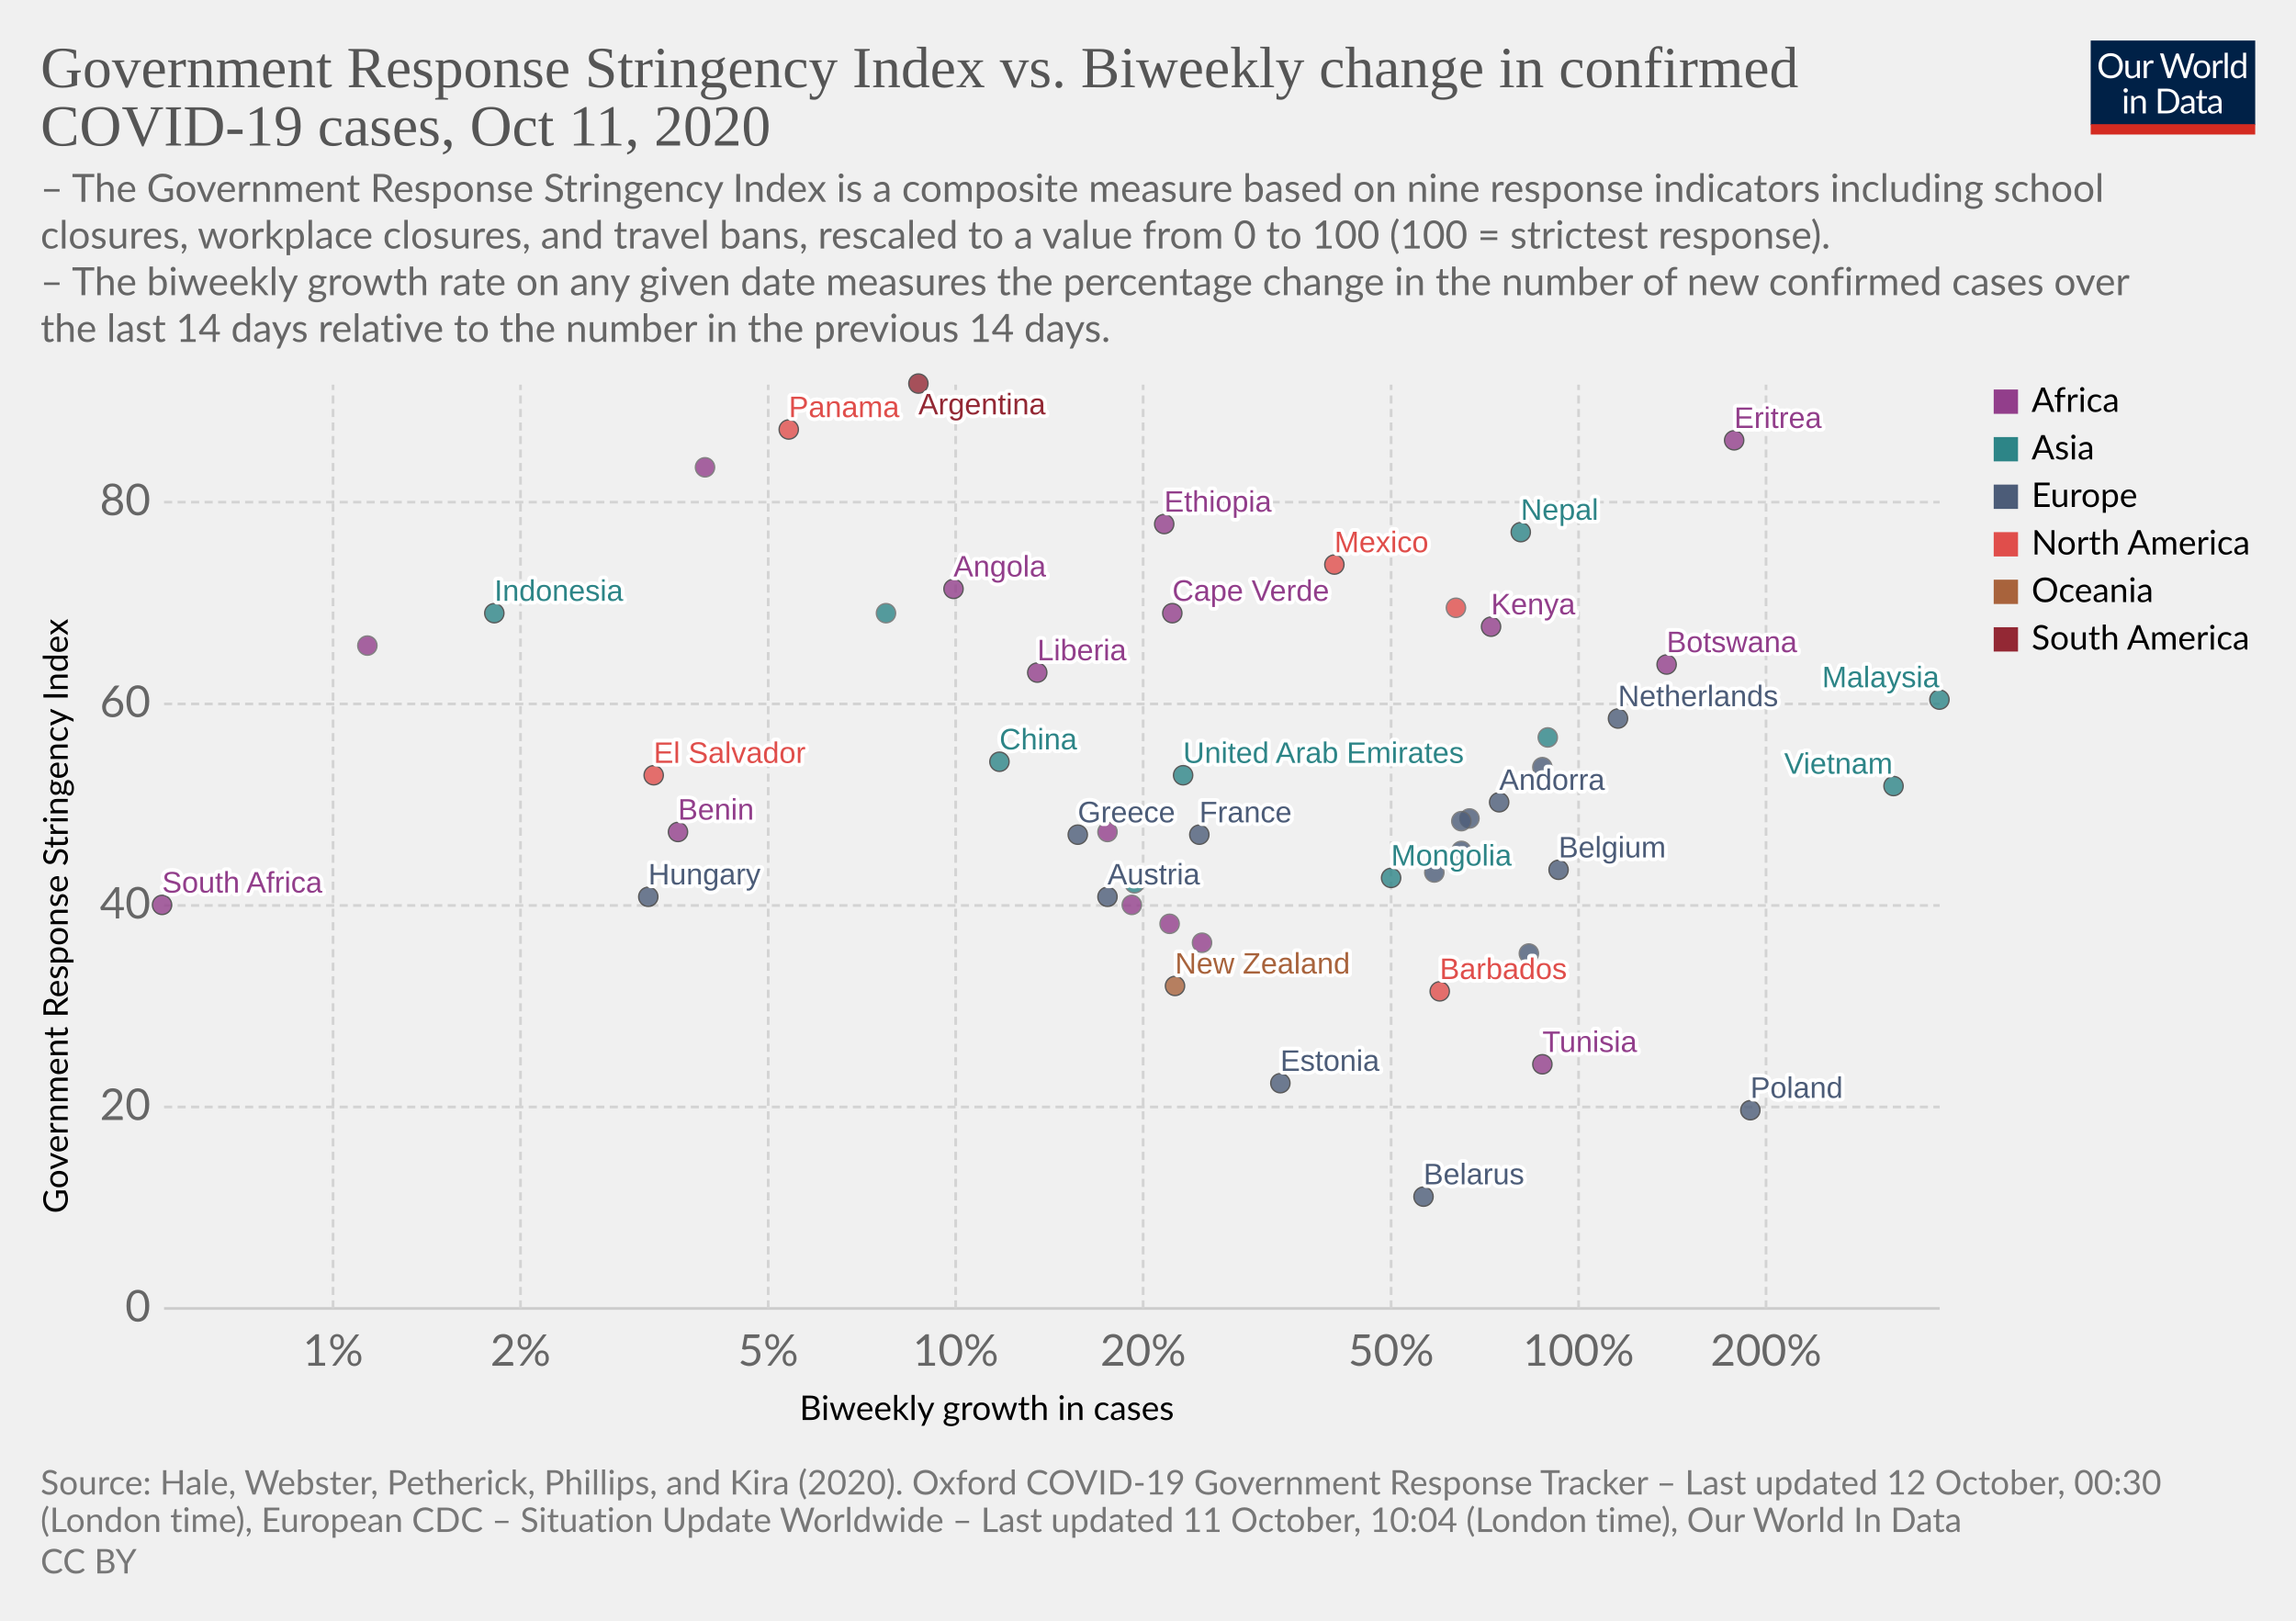
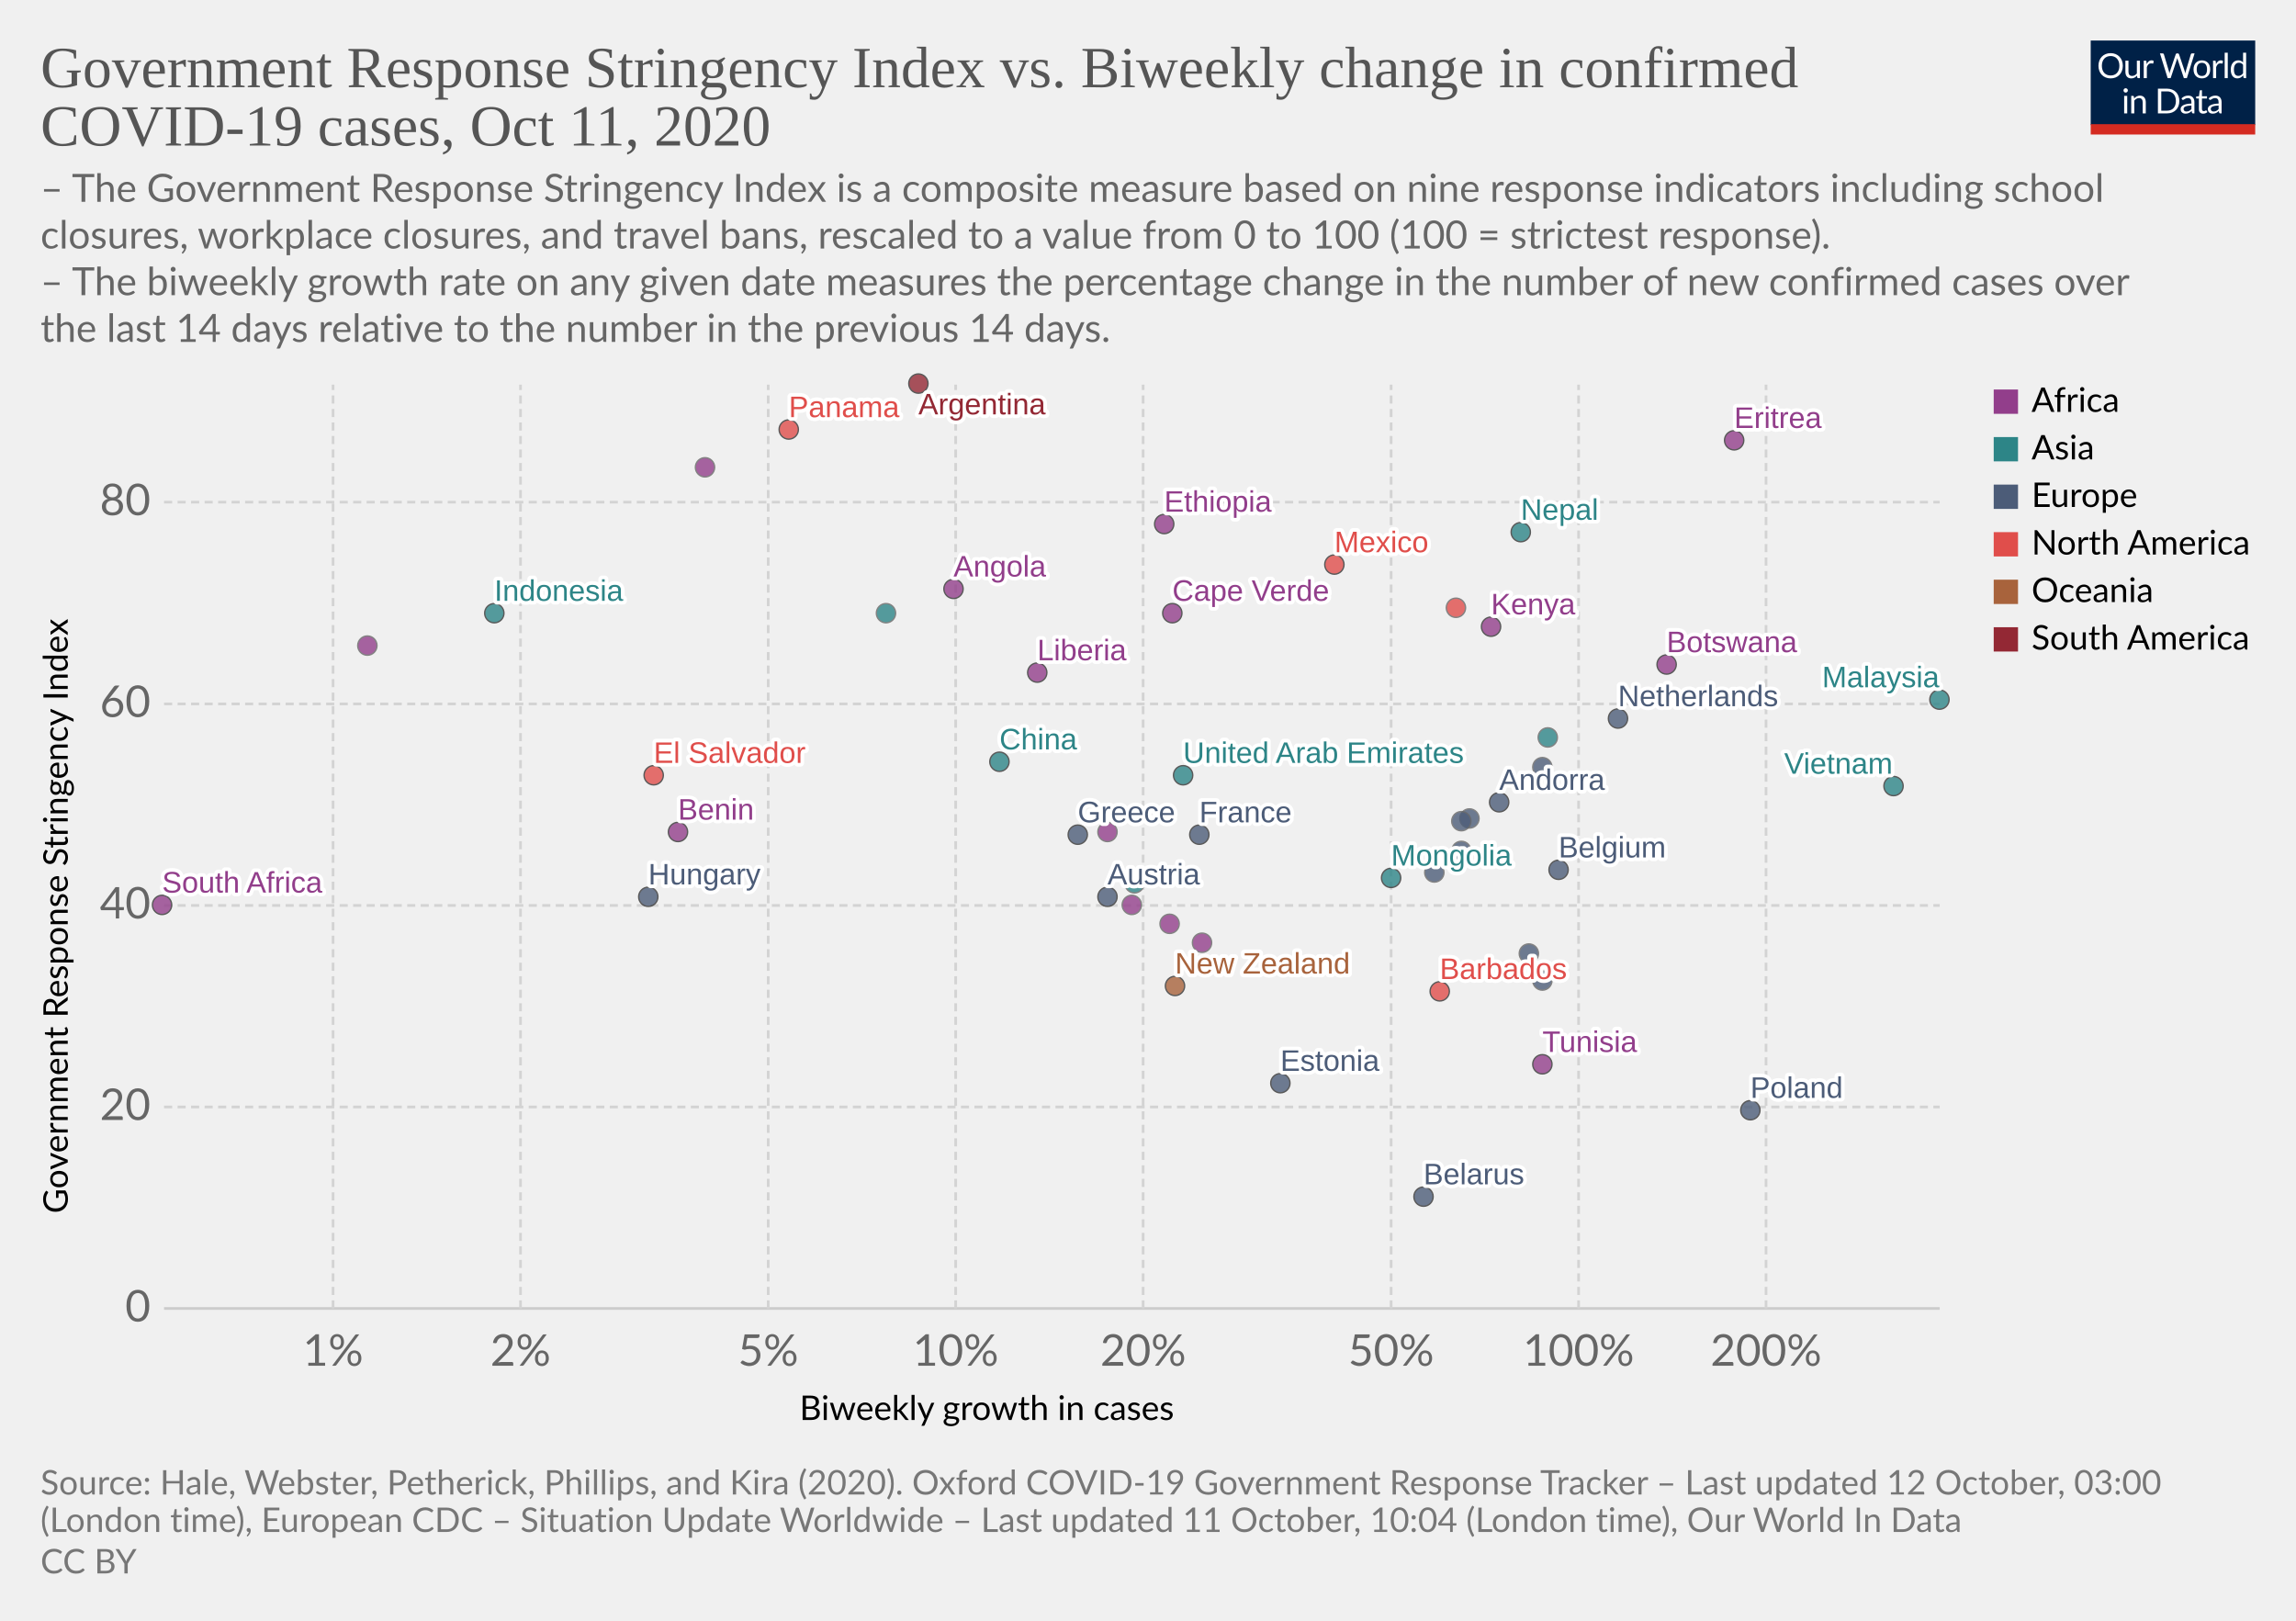
<svg xmlns="http://www.w3.org/2000/svg" version="1.1" style="background-color:#fff;-webkit-font-smoothing:antialiased" width="850" height="600" viewBox="0 0 850 600" font-family="Lato,'Helvetica Neue',Helvetica,Arial,sans-serif" font-size="18" text-rendering="optimizeLegibility">
  <g class="HeaderView">
    <g transform="matrix(.29 0 0 .29 774 15)">
      <svg width="210" height="120" viewBox="0 0 210 120" fill="none">
        <g clip-path="url(#clip0)">
          <path d="M0 0h210v107.89H0V0z" fill="#002147" />
          <path d="M40.98 32.25c0 2.36-.38 4.53-1.12 6.51a14.26 14.26 0 01-8.1 8.4c-1.9.78-4.02 1.17-6.34 1.17a16.6 16.6 0 01-6.33-1.17 14.31 14.31 0 01-8.08-8.4 18.29 18.29 0 01-1.12-6.51c0-2.36.38-4.53 1.12-6.5a14.32 14.32 0 018.07-8.44c1.92-.8 4.03-1.19 6.34-1.19 2.32 0 4.43.4 6.34 1.19 1.92.8 3.56 1.9 4.93 3.34a14.87 14.87 0 013.17 5.1 18.1 18.1 0 011.12 6.5zm-4.38 0c0-1.94-.26-3.68-.8-5.22a10.91 10.91 0 00-2.24-3.89 9.68 9.68 0 00-3.52-2.46 11.95 11.95 0 00-4.62-.86c-1.68 0-3.21.28-4.6.86a9.88 9.88 0 00-3.54 2.46 10.91 10.91 0 00-2.24 3.9c-.53 1.53-.8 3.27-.8 5.2 0 1.94.27 3.68.8 5.22a11.17 11.17 0 002.24 3.9 10.01 10.01 0 003.55 2.44c1.38.56 2.9.83 4.6.83 1.7 0 3.24-.27 4.61-.83a9.8 9.8 0 003.52-2.44 11.17 11.17 0 002.25-3.9c.53-1.54.8-3.28.8-5.21zm26.22-6.54V48H60.5c-.56 0-.9-.27-1.05-.81l-.31-2.4a12.45 12.45 0 01-3.26 2.6c-1.2.64-2.58.96-4.13.96-1.22 0-2.3-.2-3.24-.6a6.52 6.52 0 01-2.33-1.7 7.37 7.37 0 01-1.43-2.67c-.3-1.04-.46-2.2-.46-3.45V25.7h3.91v14.22c0 1.68.38 2.99 1.15 3.91.77.93 1.96 1.39 3.54 1.39 1.16 0 2.24-.27 3.23-.82a10.42 10.42 0 002.8-2.28V25.7h3.91zm8.61 4.47a9.94 9.94 0 012.6-3.56 5.64 5.64 0 013.76-1.3c.47 0 .92.05 1.34.15.44.1.83.27 1.17.49l-.3 2.92c-.09.37-.3.55-.66.55-.2 0-.5-.04-.9-.13a6.21 6.21 0 00-3.24.18c-.54.2-1.03.5-1.47.92-.42.4-.81.9-1.17 1.5-.33.58-.64 1.26-.92 2.02V48H67.7V25.71h2.25c.42 0 .72.08.88.25.16.16.27.44.33.83l.26 3.39zm61.16-13.7L122.75 48h-3.82l-7.99-24.05a21.95 21.95 0 01-.42-1.58 38.36 38.36 0 01-.44 1.58L102.05 48h-3.83L88.4 16.47h3.54c.38 0 .7.1.95.29.26.2.43.43.5.73l6.52 21.9c.1.4.2.83.28 1.28.1.46.2.94.29 1.46l.3-1.46c.12-.47.25-.9.38-1.27l7.41-21.91c.1-.25.26-.48.51-.69.27-.22.58-.33.95-.33h1.23c.38 0 .69.1.92.29.24.2.41.43.53.73l7.4 21.9a28.4 28.4 0 01.68 2.62 29.52 29.52 0 01.52-2.61l6.54-21.91c.07-.27.23-.5.48-.7.27-.21.58-.32.95-.32h3.32zm9.35 8.88c1.63 0 3.1.27 4.4.82a9.43 9.43 0 015.46 5.94c.5 1.4.74 2.98.74 4.73 0 1.76-.25 3.34-.74 4.75a9.43 9.43 0 01-5.46 5.92c-1.3.52-2.77.79-4.4.79-1.64 0-3.12-.27-4.44-.8a9.42 9.42 0 01-3.35-2.3c-.92-1-1.63-2.2-2.13-3.61-.49-1.41-.73-3-.73-4.75s.24-3.33.73-4.73c.5-1.43 1.2-2.64 2.13-3.63a9.4 9.4 0 013.35-2.31c1.32-.55 2.8-.82 4.44-.82zm0 19.89c2.2 0 3.84-.73 4.93-2.2 1.08-1.48 1.63-3.54 1.63-6.18 0-2.66-.55-4.72-1.63-6.2-1.09-1.49-2.73-2.23-4.93-2.23-1.12 0-2.09.2-2.93.57a5.7 5.7 0 00-2.06 1.65 7.5 7.5 0 00-1.24 2.67c-.26 1.04-.4 2.22-.4 3.54 0 2.64.55 4.7 1.64 6.18 1.1 1.47 2.76 2.2 4.99 2.2zm17.97-15.07a9.94 9.94 0 012.6-3.56 5.64 5.64 0 013.76-1.3c.47 0 .91.05 1.34.15.44.1.83.27 1.16.49l-.28 2.92c-.09.37-.31.55-.66.55-.2 0-.5-.04-.9-.13a6.2 6.2 0 00-3.24.18c-.54.2-1.03.5-1.47.92-.43.4-.82.9-1.17 1.5a13.1 13.1 0 00-.92 2.02V48h-3.94V25.71h2.24c.43 0 .72.08.88.25.17.16.28.44.33.83l.27 3.39zm15.04-14.59V48h-3.92V15.6h3.92zm19.55 15.43a6.22 6.22 0 00-2.38-2.05 6.7 6.7 0 00-2.86-.6c-2.07 0-3.66.75-4.77 2.23-1.12 1.48-1.68 3.6-1.68 6.33 0 1.46.13 2.7.38 3.74a7.29 7.29 0 001.1 2.56 4.35 4.35 0 001.78 1.45c.7.3 1.5.46 2.4.46 1.29 0 2.41-.3 3.36-.88a9.6 9.6 0 002.67-2.49V31.02zm3.91-15.43V48h-2.33c-.56 0-.9-.27-1.06-.81l-.35-2.71a12.13 12.13 0 01-3.25 2.77 8.28 8.28 0 01-4.23 1.06 7.31 7.31 0 01-6.14-2.9c-.73-.96-1.3-2.15-1.69-3.57a18.35 18.35 0 01.07-9.48 11.29 11.29 0 011.89-3.7 8.7 8.7 0 017.06-3.34 7.96 7.96 0 016.12 2.62V15.59h3.91zM46.61 70.71V93H42.7V70.71h3.91zm.84-7c0 .39-.08.75-.24 1.09a2.81 2.81 0 01-1.52 1.47 2.67 2.67 0 01-2.16 0 2.9 2.9 0 01-1.45-1.47 2.67 2.67 0 010-2.16c.15-.35.35-.65.6-.9.25-.27.53-.47.85-.62a2.67 2.67 0 012.16 0c.35.15.65.35.9.62.27.25.47.55.62.9.16.34.24.7.24 1.08zm7.97 10.24c.49-.54 1-1.04 1.54-1.48a9.85 9.85 0 013.66-1.84 8.96 8.96 0 015.43.35c.94.4 1.72.97 2.33 1.71a7.36 7.36 0 011.43 2.67c.32 1.04.49 2.19.49 3.45V93h-3.94V78.81c0-1.69-.4-3-1.17-3.92-.76-.93-1.93-1.4-3.5-1.4a6.6 6.6 0 00-3.25.83c-1 .56-1.92 1.31-2.77 2.27V93h-3.94V70.71h2.35c.56 0 .9.28 1.04.82l.3 2.42zm57.7 3.3c0 2.36-.37 4.5-1.11 6.44a14.3 14.3 0 01-3.17 4.98 14.1 14.1 0 01-4.93 3.2c-1.9.76-4.02 1.13-6.33 1.13H85.8V61.47h11.77c2.31 0 4.42.39 6.33 1.15a13.8 13.8 0 018.1 8.18 17.75 17.75 0 011.12 6.45zm-4.37 0c0-1.94-.26-3.67-.8-5.2a10.94 10.94 0 00-2.23-3.87 9.57 9.57 0 00-3.53-2.42 12.23 12.23 0 00-4.61-.83h-7.5v24.62h7.5c1.7 0 3.24-.28 4.61-.84a9.7 9.7 0 003.53-2.4 10.94 10.94 0 002.24-3.87c.53-1.53.8-3.26.8-5.2zm19.8 5.72c-1.8.06-3.34.2-4.62.44-1.26.22-2.3.51-3.1.88-.8.36-1.37.8-1.74 1.3-.35.5-.53 1.05-.53 1.67 0 .58.1 1.1.3 1.52a3 3 0 00.76 1.05c.34.27.73.46 1.17.6.45.11.94.17 1.45.17a7.28 7.28 0 003.5-.81 11.95 11.95 0 002.82-2.2v-4.62zm-12.65-9.11a12.73 12.73 0 013.98-2.66c1.43-.59 3-.88 4.73-.88 1.25 0 2.36.2 3.33.61a6.81 6.81 0 013.94 4.38c.33 1.04.5 2.19.5 3.43V93h-1.74a1.8 1.8 0 01-.88-.18c-.2-.13-.36-.38-.48-.74l-.44-2.12c-.59.55-1.16 1.03-1.72 1.46a9.48 9.48 0 01-3.74 1.7c-.69.15-1.46.23-2.3.23-.87 0-1.69-.12-2.45-.35a5.34 5.34 0 01-3.34-2.93 6.64 6.64 0 01-.49-2.64c0-.88.25-1.72.73-2.53a6.33 6.33 0 012.35-2.17c1.09-.63 2.5-1.15 4.25-1.54 1.75-.41 3.89-.65 6.42-.7v-1.75c0-1.73-.37-3.03-1.12-3.91-.75-.9-1.84-1.34-3.28-1.34-.97 0-1.78.12-2.44.37-.64.23-1.2.5-1.7.81l-1.23.82c-.33.23-.67.35-1 .35-.27 0-.5-.07-.69-.2a2.1 2.1 0 01-.48-.53l-.7-1.25zm27.67 19.5c-1.76 0-3.12-.5-4.07-1.48-.94-.98-1.41-2.4-1.41-4.25V74h-2.68a.9.9 0 01-.6-.2c-.16-.14-.24-.36-.24-.66v-1.56l3.65-.46.9-6.89a.9.9 0 01.29-.52.88.88 0 01.62-.22H142v7.67h6.44V74H142v13.38c0 .94.22 1.63.68 2.09.45.45 1.04.68 1.76.68a3.21 3.21 0 001.85-.53l.55-.35c.16-.12.3-.18.41-.18.2 0 .4.13.55.38l1.15 1.87a7.45 7.45 0 01-2.44 1.5c-.96.35-1.94.52-2.95.52zm19.68-10.4c-1.8.07-3.34.21-4.62.45-1.26.22-2.3.51-3.1.88-.8.36-1.37.8-1.74 1.3-.35.5-.53 1.05-.53 1.67 0 .58.1 1.1.3 1.52.18.42.44.77.76 1.05.34.27.73.46 1.17.6.45.11.94.17 1.45.17a7.3 7.3 0 003.5-.81 12.04 12.04 0 002.82-2.2v-4.62zm-12.65-9.1a12.72 12.72 0 013.99-2.66c1.42-.59 3-.88 4.72-.88 1.25 0 2.36.2 3.33.61a6.81 6.81 0 013.94 4.38c.33 1.04.5 2.19.5 3.43V93h-1.74a1.8 1.8 0 01-.88-.18c-.2-.13-.36-.38-.48-.74l-.44-2.12c-.59.55-1.16 1.03-1.72 1.46a9.48 9.48 0 01-3.74 1.7c-.69.15-1.46.23-2.3.23-.87 0-1.69-.12-2.45-.35a5.33 5.33 0 01-3.34-2.93 6.62 6.62 0 01-.49-2.64c0-.88.25-1.72.73-2.53a6.33 6.33 0 012.35-2.17c1.09-.63 2.5-1.15 4.25-1.54a31.2 31.2 0 016.42-.7v-1.75c0-1.73-.37-3.03-1.12-3.91-.75-.9-1.84-1.34-3.28-1.34-.97 0-1.78.12-2.44.37-.64.23-1.2.5-1.7.81-.46.3-.87.57-1.22.82-.34.23-.68.35-1.02.35-.26 0-.49-.07-.68-.2a1.88 1.88 0 01-.48-.53l-.7-1.25z" fill="#fff" />
          <path fill="#D42B21" d="M0 106.79h210V120H0z" />
        </g>
        <defs>
          <clipPath id="clip0">
            <path fill="#fff" d="M0 0h210v120H0z" />
          </clipPath>
        </defs>
      </svg>
    </g>
    <a href="https://ourworldindata.org/grapher/government-response-stringency-index-vs-biweekly-change-in-confirmed-covid-19-cases?time=latest" target="_blank" rel="noopener" font-family="&quot;Playfair Display&quot;,Georgia,&quot;Times New Roman&quot;,serif">
      <text font-size="21.6" x="15" y="32.3" fill="#555">
        <tspan x="15" y="32.28">Government Response Stringency Index vs. Biweekly change in confirmed</tspan>
        <tspan x="15" y="53.88">COVID-19 cases, Oct 11, 2020</tspan>
      </text>
    </a>
    <text font-size="14.4" x="15" y="74.7" fill="#666">
      <tspan x="15" y="74.72">– The Government Response Stringency Index is a composite measure based on nine response indicators including school</tspan>
      <tspan x="15" y="92">closures, workplace closures, and travel bans, rescaled to a value from 0 to 100 (100 = strictest response).</tspan>
      <tspan x="15" y="109.28"> – The biweekly growth rate on any given date measures the percentage change in the number of new confirmed cases over</tspan>
      <tspan x="15" y="126.56">the last 14 days relative to the number in the previous 14 days.</tspan>
    </text>
  </g>
  <g class="ScatterPlot">
    <g class="DualAxisView">
      <g class="HorizontalAxis">
        <text font-size="12.6" x="296" y="525.7">
          <tspan x="295.99" y="525.68">Biweekly growth in cases</tspan>
        </text>
        <text x="123.3" y="505.6" fill="#666" text-anchor="middle" font-size="16.2">1%</text>
        <text x="192.7" y="505.6" fill="#666" text-anchor="middle" font-size="16.2">2%</text>
        <text x="284.4" y="505.6" fill="#666" text-anchor="middle" font-size="16.2">5%</text>
        <text x="353.8" y="505.6" fill="#666" text-anchor="middle" font-size="16.2">10%</text>
        <text x="423.2" y="505.6" fill="#666" text-anchor="middle" font-size="16.2">20%</text>
        <text x="515" y="505.6" fill="#666" text-anchor="middle" font-size="16.2">50%</text>
        <text x="584.4" y="505.6" fill="#666" text-anchor="middle" font-size="16.2">100%</text>
        <text x="653.8" y="505.6" fill="#666" text-anchor="middle" font-size="16.2">200%</text>
      </g>
      <g class="VerticalAxis">
        <text font-size="12.6" x="-449.2" y="25.1" transform="rotate(-90)">
          <tspan x="-449.2" y="25.08">Government Response Stringency Index</tspan>
        </text>
        <text x="55.74" y="484.4" fill="#666" dominant-baseline="middle" text-anchor="end" font-size="16.2">0</text>
        <text x="55.74" y="409.8" fill="#666" dominant-baseline="middle" text-anchor="end" font-size="16.2">20</text>
        <text x="55.74" y="335.2" fill="#666" dominant-baseline="middle" text-anchor="end" font-size="16.2">40</text>
        <text x="55.74" y="260.6" fill="#666" dominant-baseline="middle" text-anchor="end" font-size="16.2">60</text>
        <text x="55.74" y="185.9" fill="#666" dominant-baseline="middle" text-anchor="end" font-size="16.2">80</text>
      </g>
      <g class="AxisGridLines horizontalLines">
        <path stroke="#ccc" d="M60.74 484.4h657.35" />
        <path stroke="#d3d3d3" stroke-dasharray="3,2" d="M60.74 409.8h657.35M60.74 335.2h657.35M60.74 260.6h657.35M60.74 185.9h657.35" />
      </g>
      <g class="AxisGridLines verticalLines" stroke="#d3d3d3" stroke-dasharray="3,2">
        <path d="M123.3 484.4v-342M192.7 484.4v-342M284.4 484.4v-342M353.8 484.4v-342M423.2 484.4v-342M515 484.4v-342M584.4 484.4v-342M653.8 484.4v-342" />
      </g>
    </g>
    <g class="PointsWithLabels clickable" clip-path="url(#a)" font-family="Arial, sans-serif">
      <path fill="rgba(255,255,255,0)" d="M60.74 142.4h657.35v342H60.74z" />
      <defs>
        <clipPath id="a">
          <path d="M50.74 132.4h677.35v362H50.74z" />
        </clipPath>
      </defs>
      <g class="key-France_0">
        <circle cx="444" cy="309" r="3.57" fill="#4C5C78" opacity=".8" stroke="#333" stroke-width=".5" />
      </g>
      <g class="key-Belgium_0">
        <circle cx="577" cy="322" r="3.57" fill="#4C5C78" opacity=".8" stroke="#333" stroke-width=".5" />
      </g>
      <g class="key-Netherlands_0">
        <circle cx="599" cy="266" r="3.57" fill="#4C5C78" opacity=".8" stroke="#333" stroke-width=".5" />
      </g>
      <g class="key-Switzerland_0">
        <circle cx="531" cy="323" r="3.57" fill="#4C5C78" opacity=".8" stroke="#666" stroke-width=".5" />
      </g>
      <g class="key-Poland_0">
        <circle cx="648" cy="411" r="3.57" fill="#4C5C78" opacity=".8" stroke="#333" stroke-width=".5" />
      </g>
      <g class="key-Andorra_0">
        <circle cx="555" cy="297" r="3.57" fill="#4C5C78" opacity=".8" stroke="#333" stroke-width=".5" />
      </g>
      <g class="key-Angola_0">
        <circle cx="353" cy="218" r="3.57" fill="#923E8B" opacity=".8" stroke="#333" stroke-width=".5" />
      </g>
      <g class="key-Argentina_0">
        <circle cx="340" cy="142" r="3.57" fill="#932834" opacity=".8" stroke="#333" stroke-width=".5" />
      </g>
      <g class="key-Austria_0">
        <circle cx="410" cy="332" r="3.57" fill="#4C5C78" opacity=".8" stroke="#333" stroke-width=".5" />
      </g>
      <g class="key-Azerbaijan_0">
        <circle cx="328" cy="227" r="3.57" fill="#2D8587" opacity=".8" stroke="#666" stroke-width=".5" />
      </g>
      <g class="key-El-Salvador_0">
        <circle cx="242" cy="287" r="3.57" fill="#E04E4B" opacity=".8" stroke="#333" stroke-width=".5" />
      </g>
      <g class="key-Kenya_0">
        <circle cx="552" cy="232" r="3.57" fill="#923E8B" opacity=".8" stroke="#333" stroke-width=".5" />
      </g>
      <g class="key-Indonesia_0">
        <circle cx="183" cy="227" r="3.57" fill="#2D8587" opacity=".8" stroke="#333" stroke-width=".5" />
      </g>
      <g class="key-Hungary_0">
        <circle cx="240" cy="332" r="3.57" fill="#4C5C78" opacity=".8" stroke="#333" stroke-width=".5" />
      </g>
      <g class="key-Greece_0">
        <circle cx="399" cy="309" r="3.57" fill="#4C5C78" opacity=".8" stroke="#333" stroke-width=".5" />
      </g>
      <g class="key-Barbados_0">
        <circle cx="533" cy="367" r="3.57" fill="#E04E4B" opacity=".8" stroke="#333" stroke-width=".5" />
      </g>
      <g class="key-Belarus_0">
        <circle cx="527" cy="443" r="3.57" fill="#4C5C78" opacity=".8" stroke="#333" stroke-width=".5" />
      </g>
      <g class="key-Belize_0">
        <circle cx="539" cy="225" r="3.57" fill="#E04E4B" opacity=".8" stroke="#666" stroke-width=".5" />
      </g>
      <g class="key-Benin_0">
        <circle cx="251" cy="308" r="3.57" fill="#923E8B" opacity=".8" stroke="#333" stroke-width=".5" />
      </g>
      <g class="key-Botswana_0">
        <circle cx="617" cy="246" r="3.57" fill="#923E8B" opacity=".8" stroke="#333" stroke-width=".5" />
      </g>
      <g class="key-Bulgaria_0">
        <circle cx="566" cy="353" r="3.57" fill="#4C5C78" opacity=".8" stroke="#666" stroke-width=".5" />
      </g>
      <g class="key-Cape-Verde_0">
        <circle cx="434" cy="227" r="3.57" fill="#923E8B" opacity=".8" stroke="#333" stroke-width=".5" />
      </g>
      <g class="key-Panama_0">
        <circle cx="292" cy="159" r="3.57" fill="#E04E4B" opacity=".8" stroke="#333" stroke-width=".5" />
      </g>
      <g class="key-New-Zealand_0">
        <circle cx="435" cy="365" r="3.57" fill="#A8633C" opacity=".8" stroke="#333" stroke-width=".5" />
      </g>
      <g class="key-Nepal_0">
        <circle cx="563" cy="197" r="3.57" fill="#2D8587" opacity=".8" stroke="#333" stroke-width=".5" />
      </g>
      <g class="key-Morocco_0">
        <circle cx="136" cy="239" r="3.57" fill="#923E8B" opacity=".8" stroke="#666" stroke-width=".5" />
      </g>
      <g class="key-Mongolia_0">
        <circle cx="515" cy="325" r="3.57" fill="#2D8587" opacity=".8" stroke="#333" stroke-width=".5" />
      </g>
      <g class="key-Mexico_0">
        <circle cx="494" cy="209" r="3.57" fill="#E04E4B" opacity=".8" stroke="#333" stroke-width=".5" />
      </g>
      <g class="key-Mali_0">
        <circle cx="410" cy="308" r="3.57" fill="#923E8B" opacity=".8" stroke="#666" stroke-width=".5" />
      </g>
      <g class="key-Malaysia_0">
        <circle cx="718" cy="259" r="3.57" fill="#2D8587" opacity=".8" stroke="#333" stroke-width=".5" />
      </g>
      <g class="key-Lithuania_0">
        <circle cx="544" cy="303" r="3.57" fill="#4C5C78" opacity=".8" stroke="#666" stroke-width=".5" />
      </g>
      <g class="key-Libya_0">
        <circle cx="261" cy="173" r="3.57" fill="#923E8B" opacity=".8" stroke="#666" stroke-width=".5" />
      </g>
      <g class="key-Liberia_0">
        <circle cx="384" cy="249" r="3.57" fill="#923E8B" opacity=".8" stroke="#333" stroke-width=".5" />
      </g>
      <g class="key-Seychelles_0">
        <circle cx="445" cy="349" r="3.57" fill="#923E8B" opacity=".8" stroke="#666" stroke-width=".5" />
      </g>
      <g class="key-Tunisia_0">
        <circle cx="571" cy="394" r="3.57" fill="#923E8B" opacity=".8" stroke="#333" stroke-width=".5" />
      </g>
      <g class="key-United-Arab-Emirates_0">
        <circle cx="438" cy="287" r="3.57" fill="#2D8587" opacity=".8" stroke="#333" stroke-width=".5" />
      </g>
      <g class="key-Syria_0">
        <circle cx="420" cy="327" r="3.57" fill="#2D8587" opacity=".8" stroke="#666" stroke-width=".5" />
      </g>
      <g class="key-South-Africa_0">
        <circle cx="60" cy="335" r="3.57" fill="#923E8B" opacity=".8" stroke="#333" stroke-width=".5" />
      </g>
      <g class="key-Somalia_0">
        <circle cx="433" cy="342" r="3.57" fill="#923E8B" opacity=".8" stroke="#666" stroke-width=".5" />
      </g>
      <g class="key-Vietnam_0">
        <circle cx="701" cy="291" r="3.57" fill="#2D8587" opacity=".8" stroke="#333" stroke-width=".5" />
      </g>
      <g class="key-Romania_0">
        <circle cx="541" cy="315" r="3.57" fill="#4C5C78" opacity=".8" stroke="#666" stroke-width=".5" />
      </g>
      <g class="key-Georgia_0">
        <circle cx="573" cy="273" r="3.57" fill="#2D8587" opacity=".8" stroke="#666" stroke-width=".5" />
+       </g>
+       <g class="key-Finland_0">
+         <circle cx="571" cy="363" r="3.57" fill="#4C5C78" opacity=".8" stroke="#666" stroke-width=".5" />
      </g>
      <g class="key-Estonia_0">
        <circle cx="474" cy="401" r="3.57" fill="#4C5C78" opacity=".8" stroke="#333" stroke-width=".5" />
      </g>
      <g class="key-Eritrea_0">
        <circle cx="642" cy="163" r="3.57" fill="#923E8B" opacity=".8" stroke="#333" stroke-width=".5" />
      </g>
      <g class="key-Ethiopia_0">
        <circle cx="431" cy="194" r="3.57" fill="#923E8B" opacity=".8" stroke="#333" stroke-width=".5" />
      </g>
      <g class="key-Czech-Republic_0">
        <circle cx="541" cy="304" r="3.57" fill="#4C5C78" opacity=".8" stroke="#666" stroke-width=".5" />
      </g>
      <g class="key-Cyprus_0">
        <circle cx="571" cy="284" r="3.57" fill="#4C5C78" opacity=".8" stroke="#666" stroke-width=".5" />
      </g>
      <g class="key-Democratic-Republic-of-Congo_0">
        <circle cx="419" cy="335" r="3.57" fill="#923E8B" opacity=".8" stroke="#666" stroke-width=".5" />
      </g>
      <g class="key-China_0">
        <circle cx="370" cy="282" r="3.57" fill="#2D8587" opacity=".8" stroke="#333" stroke-width=".5" />
      </g>
      <g class="backgroundLabels" fill="#333" font-size="11" font-weight="400">
        <text x="444" y="304.43" fill="#fff" stroke="#fff" stroke-linecap="round" stroke-linejoin="round" stroke-width=".25em">France</text>
        <text x="444" y="304.43" fill="#4C5C78">France</text>
        <text x="577" y="317.43" fill="#fff" stroke="#fff" stroke-linecap="round" stroke-linejoin="round" stroke-width=".25em">Belgium</text>
        <text x="577" y="317.43" fill="#4C5C78">Belgium</text>
        <text x="599" y="261.43" fill="#fff" stroke="#fff" stroke-linecap="round" stroke-linejoin="round" stroke-width=".25em">Netherlands</text>
        <text x="599" y="261.43" fill="#4C5C78">Netherlands</text>
        <text x="648" y="406.43" fill="#fff" stroke="#fff" stroke-linecap="round" stroke-linejoin="round" stroke-width=".25em">Poland</text>
        <text x="648" y="406.43" fill="#4C5C78">Poland</text>
        <text x="555" y="292.43" fill="#fff" stroke="#fff" stroke-linecap="round" stroke-linejoin="round" stroke-width=".25em">Andorra</text>
        <text x="555" y="292.43" fill="#4C5C78">Andorra</text>
        <text x="353" y="213.43" fill="#fff" stroke="#fff" stroke-linecap="round" stroke-linejoin="round" stroke-width=".25em">Angola</text>
        <text x="353" y="213.43" fill="#923E8B">Angola</text>
        <text x="340" y="153.4" fill="#fff" stroke="#fff" stroke-linecap="round" stroke-linejoin="round" stroke-width=".25em">Argentina</text>
        <text x="340" y="153.4" fill="#932834">Argentina</text>
        <text x="410" y="327.43" fill="#fff" stroke="#fff" stroke-linecap="round" stroke-linejoin="round" stroke-width=".25em">Austria</text>
        <text x="410" y="327.43" fill="#4C5C78">Austria</text>
        <text x="242" y="282.43" fill="#fff" stroke="#fff" stroke-linecap="round" stroke-linejoin="round" stroke-width=".25em">El Salvador</text>
        <text x="242" y="282.43" fill="#E04E4B">El Salvador</text>
        <text x="552" y="227.43" fill="#fff" stroke="#fff" stroke-linecap="round" stroke-linejoin="round" stroke-width=".25em">Kenya</text>
        <text x="552" y="227.43" fill="#923E8B">Kenya</text>
        <text x="183" y="222.43" fill="#fff" stroke="#fff" stroke-linecap="round" stroke-linejoin="round" stroke-width=".25em">Indonesia</text>
        <text x="183" y="222.43" fill="#2D8587">Indonesia</text>
        <text x="240" y="327.43" fill="#fff" stroke="#fff" stroke-linecap="round" stroke-linejoin="round" stroke-width=".25em">Hungary</text>
        <text x="240" y="327.43" fill="#4C5C78">Hungary</text>
        <text x="399" y="304.43" fill="#fff" stroke="#fff" stroke-linecap="round" stroke-linejoin="round" stroke-width=".25em">Greece</text>
        <text x="399" y="304.43" fill="#4C5C78">Greece</text>
        <text x="533" y="362.43" fill="#fff" stroke="#fff" stroke-linecap="round" stroke-linejoin="round" stroke-width=".25em">Barbados</text>
        <text x="533" y="362.43" fill="#E04E4B">Barbados</text>
        <text x="527" y="438.43" fill="#fff" stroke="#fff" stroke-linecap="round" stroke-linejoin="round" stroke-width=".25em">Belarus</text>
        <text x="527" y="438.43" fill="#4C5C78">Belarus</text>
        <text x="251" y="303.43" fill="#fff" stroke="#fff" stroke-linecap="round" stroke-linejoin="round" stroke-width=".25em">Benin</text>
        <text x="251" y="303.43" fill="#923E8B">Benin</text>
        <text x="617" y="241.43" fill="#fff" stroke="#fff" stroke-linecap="round" stroke-linejoin="round" stroke-width=".25em">Botswana</text>
        <text x="617" y="241.43" fill="#923E8B">Botswana</text>
        <text x="434" y="222.43" fill="#fff" stroke="#fff" stroke-linecap="round" stroke-linejoin="round" stroke-width=".25em">Cape Verde</text>
        <text x="434" y="222.43" fill="#923E8B">Cape Verde</text>
        <text x="292" y="154.43" fill="#fff" stroke="#fff" stroke-linecap="round" stroke-linejoin="round" stroke-width=".25em">Panama</text>
        <text x="292" y="154.43" fill="#E04E4B">Panama</text>
        <text x="435" y="360.43" fill="#fff" stroke="#fff" stroke-linecap="round" stroke-linejoin="round" stroke-width=".25em">New Zealand</text>
        <text x="435" y="360.43" fill="#A8633C">New Zealand</text>
        <text x="563" y="192.43" fill="#fff" stroke="#fff" stroke-linecap="round" stroke-linejoin="round" stroke-width=".25em">Nepal</text>
        <text x="563" y="192.43" fill="#2D8587">Nepal</text>
        <text x="515" y="320.43" fill="#fff" stroke="#fff" stroke-linecap="round" stroke-linejoin="round" stroke-width=".25em">Mongolia</text>
        <text x="515" y="320.43" fill="#2D8587">Mongolia</text>
        <text x="494" y="204.43" fill="#fff" stroke="#fff" stroke-linecap="round" stroke-linejoin="round" stroke-width=".25em">Mexico</text>
        <text x="494" y="204.43" fill="#E04E4B">Mexico</text>
        <text x="674.55" y="254.43" fill="#fff" stroke="#fff" stroke-linecap="round" stroke-linejoin="round" stroke-width=".25em">Malaysia</text>
        <text x="674.55" y="254.43" fill="#2D8587">Malaysia</text>
        <text x="384" y="244.43" fill="#fff" stroke="#fff" stroke-linecap="round" stroke-linejoin="round" stroke-width=".25em">Liberia</text>
        <text x="384" y="244.43" fill="#923E8B">Liberia</text>
        <text x="571" y="389.43" fill="#fff" stroke="#fff" stroke-linecap="round" stroke-linejoin="round" stroke-width=".25em">Tunisia</text>
        <text x="571" y="389.43" fill="#923E8B">Tunisia</text>
        <text x="438" y="282.43" fill="#fff" stroke="#fff" stroke-linecap="round" stroke-linejoin="round" stroke-width=".25em">United Arab Emirates</text>
        <text x="438" y="282.43" fill="#2D8587">United Arab Emirates</text>
        <text x="60" y="330.43" fill="#fff" stroke="#fff" stroke-linecap="round" stroke-linejoin="round" stroke-width=".25em">South Africa</text>
        <text x="60" y="330.43" fill="#923E8B">South Africa</text>
        <text x="660.52" y="286.43" fill="#fff" stroke="#fff" stroke-linecap="round" stroke-linejoin="round" stroke-width=".25em">Vietnam</text>
        <text x="660.52" y="286.43" fill="#2D8587">Vietnam</text>
        <text x="474" y="396.43" fill="#fff" stroke="#fff" stroke-linecap="round" stroke-linejoin="round" stroke-width=".25em">Estonia</text>
        <text x="474" y="396.43" fill="#4C5C78">Estonia</text>
        <text x="642" y="158.43" fill="#fff" stroke="#fff" stroke-linecap="round" stroke-linejoin="round" stroke-width=".25em">Eritrea</text>
        <text x="642" y="158.43" fill="#923E8B">Eritrea</text>
        <text x="431" y="189.43" fill="#fff" stroke="#fff" stroke-linecap="round" stroke-linejoin="round" stroke-width=".25em">Ethiopia</text>
        <text x="431" y="189.43" fill="#923E8B">Ethiopia</text>
        <text x="370" y="277.43" fill="#fff" stroke="#fff" stroke-linecap="round" stroke-linejoin="round" stroke-width=".25em">China</text>
        <text x="370" y="277.43" fill="#2D8587">China</text>
      </g>
    </g>
    <g class="ScatterColorLegend clickable" cursor="pointer">
      <g class="legendMark">
        <path fill="#923E8B" d="M738.09 144.2h9v9h-9z" />
        <text font-size="12.6" x="752.1" y="152.5">
          <tspan x="752.09" y="152.48">Africa</tspan>
        </text>
      </g>
      <g class="legendMark">
        <path fill="#2D8587" d="M738.09 161.8h9v9h-9z" />
        <text font-size="12.6" x="752.1" y="170.1">
          <tspan x="752.09" y="170.08">Asia</tspan>
        </text>
      </g>
      <g class="legendMark">
        <path fill="#4C5C78" d="M738.09 179.4h9v9h-9z" />
        <text font-size="12.6" x="752.1" y="187.7">
          <tspan x="752.09" y="187.68">Europe</tspan>
        </text>
      </g>
      <g class="legendMark">
        <path fill="#E04E4B" d="M738.09 197h9v9h-9z" />
        <text font-size="12.6" x="752.1" y="205.3">
          <tspan x="752.09" y="205.28">North America</tspan>
        </text>
      </g>
      <g class="legendMark">
        <path fill="#A8633C" d="M738.09 214.6h9v9h-9z" />
        <text font-size="12.6" x="752.1" y="222.9">
          <tspan x="752.09" y="222.88">Oceania</tspan>
        </text>
      </g>
      <g class="legendMark">
        <path fill="#932834" d="M738.09 232.2h9v9h-9z" />
        <text font-size="12.6" x="752.1" y="240.5">
          <tspan x="752.09" y="240.48">South America</tspan>
        </text>
      </g>
    </g>
  </g>
  <g class="SourcesFooter" fill="#777">
    <g class="clickable" fill="#777">
      <text font-size="12.6" x="15" y="553.3">
-         <tspan x="15" y="553.28">Source: Hale, Webster, Petherick, Phillips, and Kira (2020). Oxford COVID-19 Government Response Tracker – Last updated 12 October, 00:30</tspan>
+         <tspan x="15" y="553.28">Source: Hale, Webster, Petherick, Phillips, and Kira (2020). Oxford COVID-19 Government Response Tracker – Last updated 12 October, 03:00</tspan>
        <tspan x="15" y="567.14">(London time), European CDC – Situation Update Worldwide – Last updated 11 October, 10:04 (London time), Our World In Data</tspan>
      </text>
    </g>
    <text font-size="12.6" x="15" y="582.5">
      <tspan x="15" y="582.48">
        <a class="cclogo" href="http://creativecommons.org/licenses/by/4.0/deed.en_US" target="_blank" fill="#777">CC BY</a>
      </tspan>
    </text>
  </g>
</svg>
